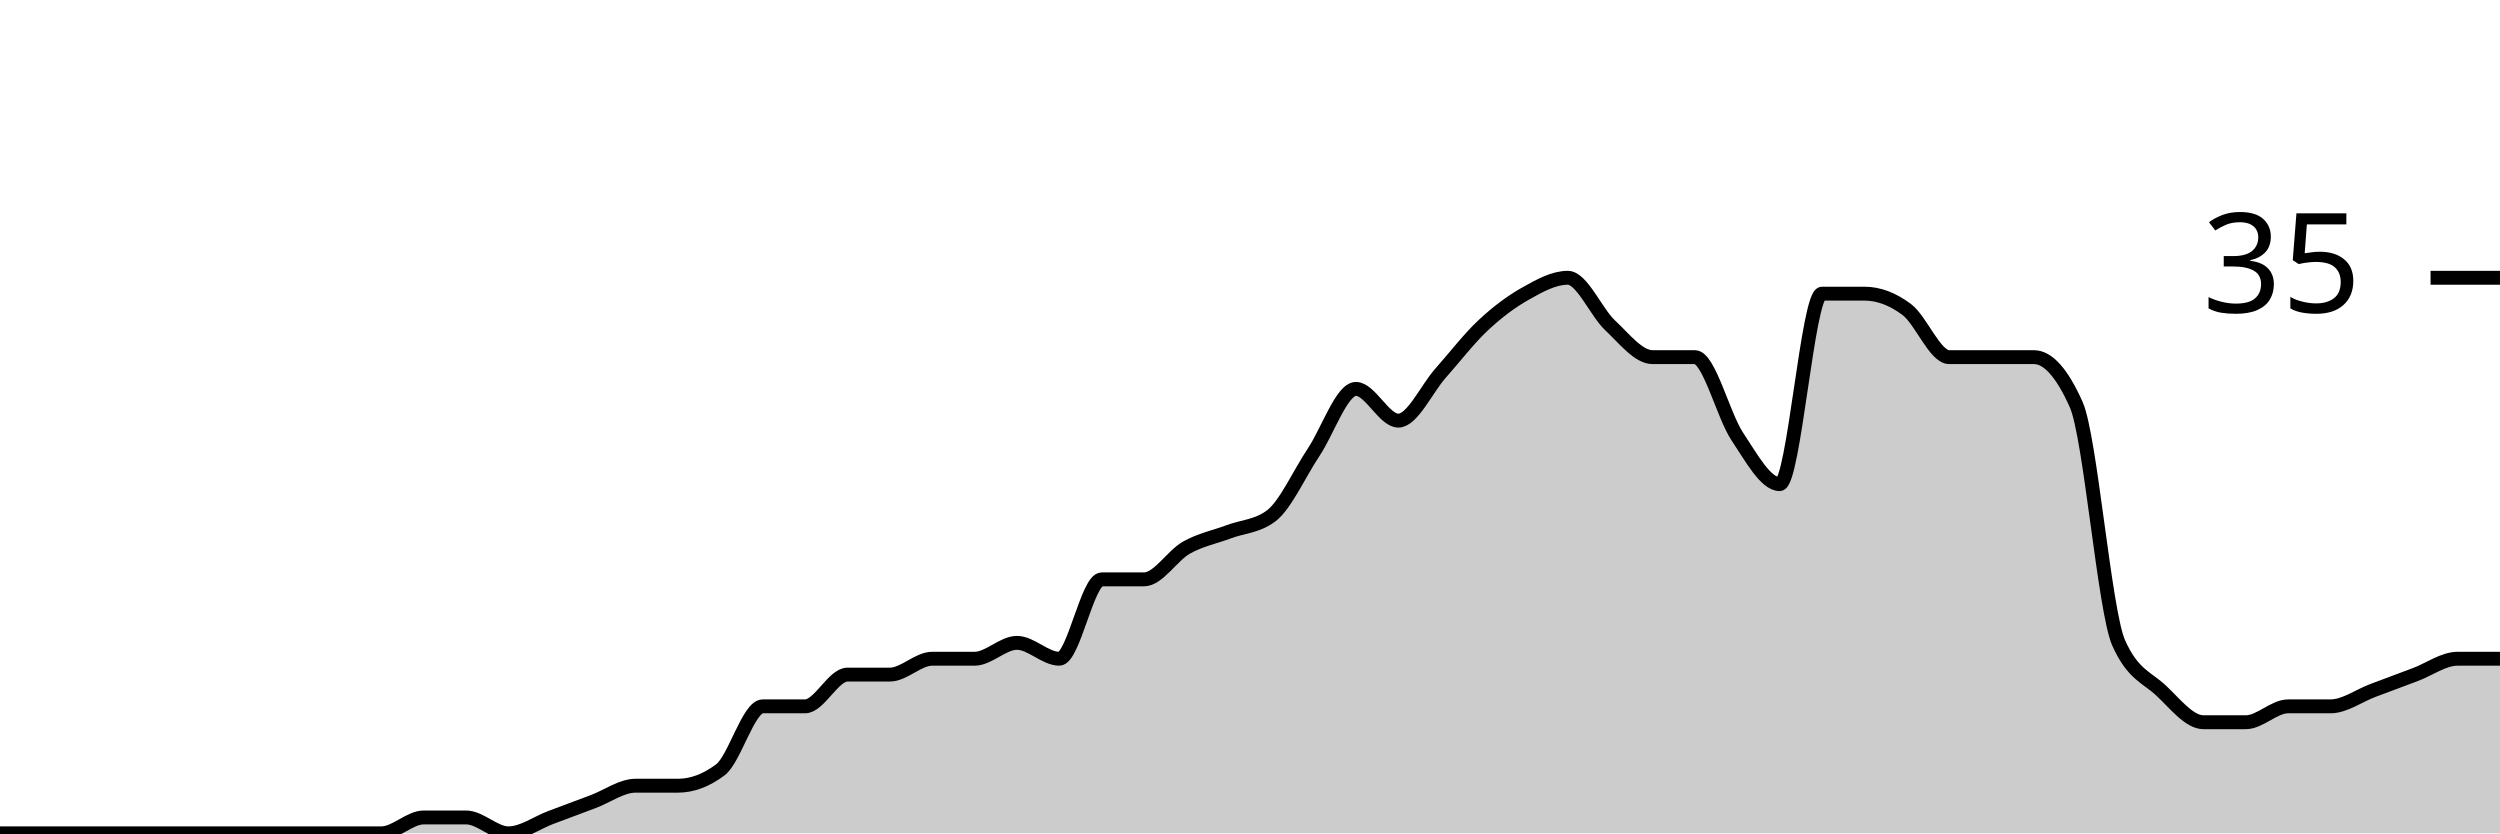
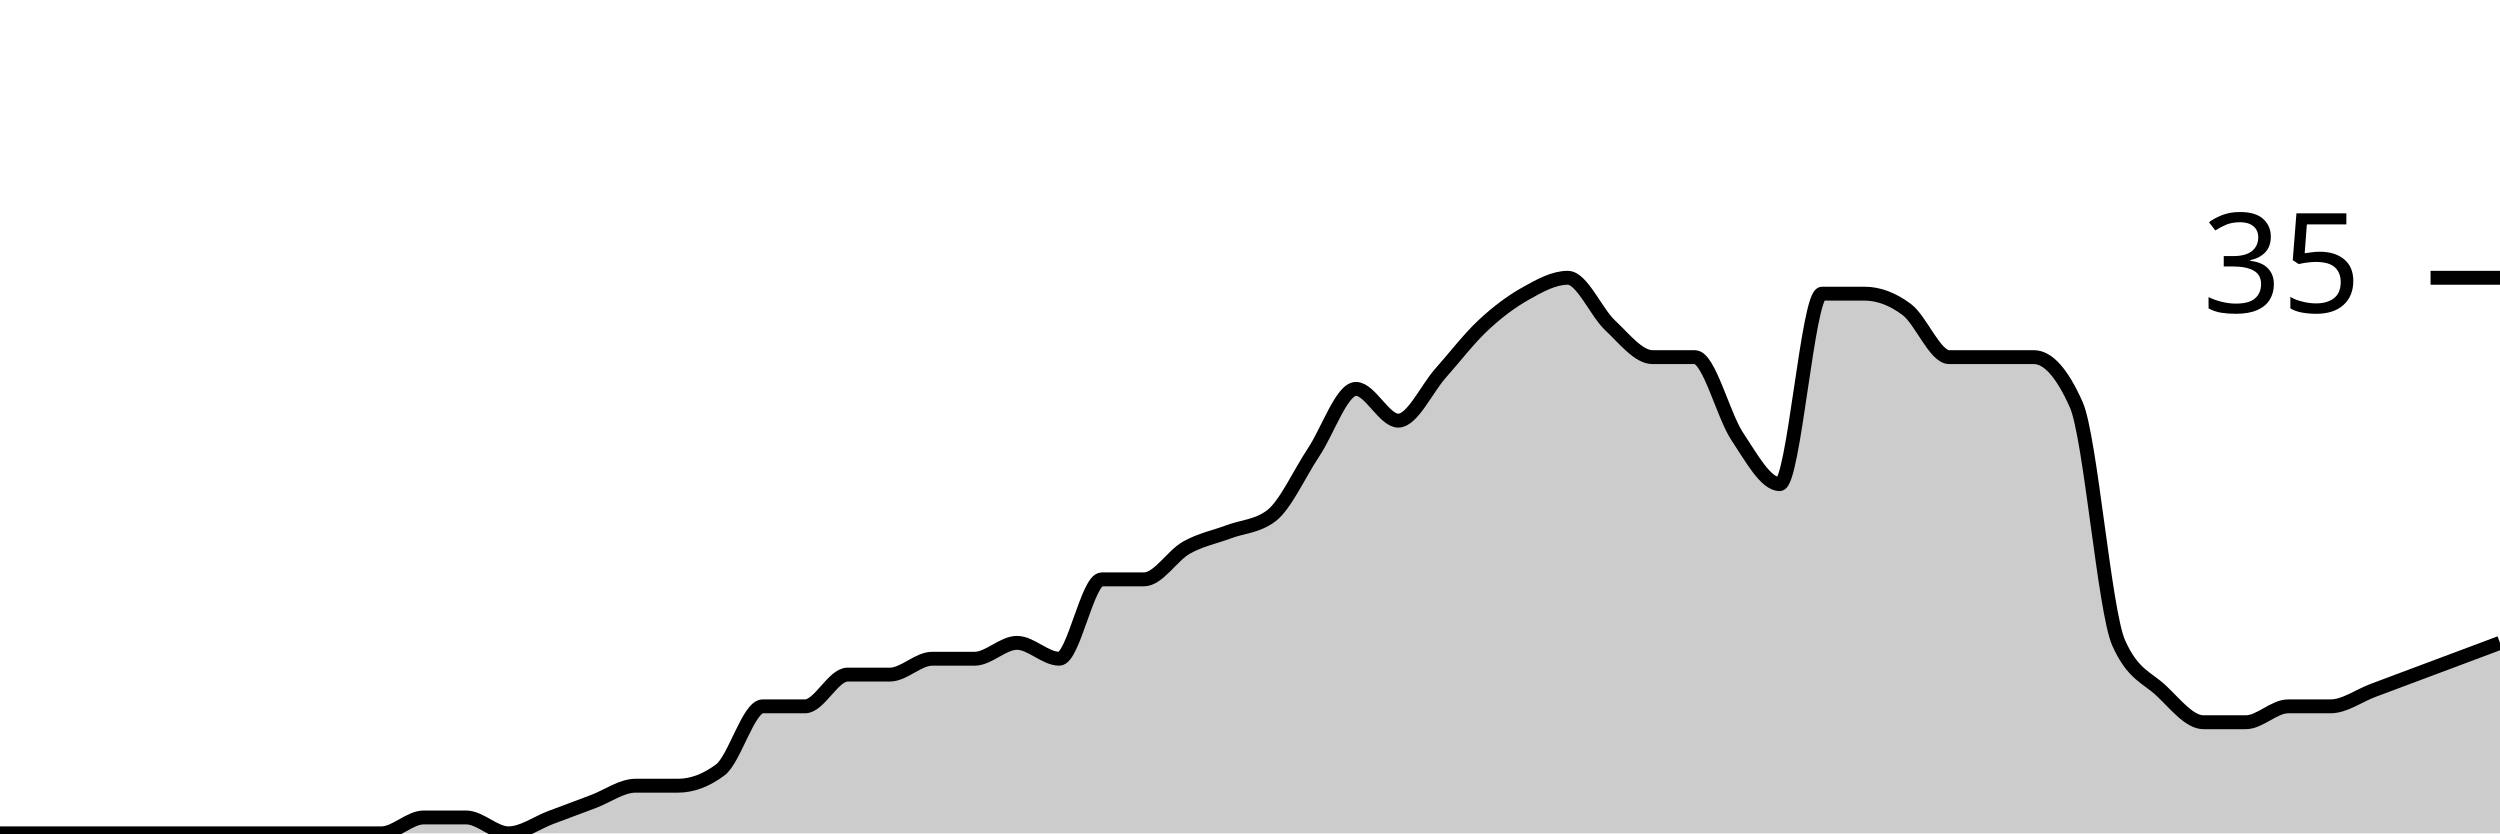
<svg xmlns="http://www.w3.org/2000/svg" viewBox="0 0 180 60">
  <g transform="translate(0,20)">
-     <path class="area" fill="rgba(0, 0, 0, 0.2)" d="M0,40C1.017,40,2.034,40,3.051,40C4.068,40,5.085,40,6.102,40C7.119,40,8.136,40,9.153,40C10.169,40,11.186,40,12.203,40C13.22,40,14.237,40,15.254,40C16.271,40,17.288,40,18.305,40C19.322,40,20.339,40,21.356,40C22.373,40,23.39,40,24.407,40C25.424,40,26.441,40,27.458,40C28.475,40,29.492,38.857,30.508,38.857C31.525,38.857,32.542,38.857,33.559,38.857C34.576,38.857,35.593,40,36.61,40C37.627,40,38.644,39.238,39.661,38.857C40.678,38.476,41.695,38.095,42.712,37.714C43.729,37.333,44.746,36.571,45.763,36.571C46.78,36.571,47.797,36.571,48.814,36.571C49.831,36.571,50.847,36.19,51.864,35.429C52.881,34.667,53.898,30.857,54.915,30.857C55.932,30.857,56.949,30.857,57.966,30.857C58.983,30.857,60,28.571,61.017,28.571C62.034,28.571,63.051,28.571,64.068,28.571C65.085,28.571,66.102,27.429,67.119,27.429C68.136,27.429,69.153,27.429,70.169,27.429C71.186,27.429,72.203,26.286,73.22,26.286C74.237,26.286,75.254,27.429,76.271,27.429C77.288,27.429,78.305,21.714,79.322,21.714C80.339,21.714,81.356,21.714,82.373,21.714C83.39,21.714,84.407,20,85.424,19.429C86.441,18.857,87.458,18.667,88.475,18.286C89.492,17.905,90.508,17.905,91.525,17.143C92.542,16.381,93.559,14.095,94.576,12.571C95.593,11.048,96.61,8,97.627,8C98.644,8,99.661,10.286,100.678,10.286C101.695,10.286,102.712,8,103.729,6.857C104.746,5.714,105.763,4.381,106.78,3.429C107.797,2.476,108.814,1.714,109.831,1.143C110.847,0.571,111.864,0,112.881,0C113.898,0,114.915,2.476,115.932,3.429C116.949,4.381,117.966,5.714,118.983,5.714C120,5.714,121.017,5.714,122.034,5.714C123.051,5.714,124.068,9.905,125.085,11.429C126.102,12.952,127.119,14.857,128.136,14.857C129.153,14.857,130.169,1.143,131.186,1.143C132.203,1.143,133.22,1.143,134.237,1.143C135.254,1.143,136.271,1.524,137.288,2.286C138.305,3.048,139.322,5.714,140.339,5.714C141.356,5.714,142.373,5.714,143.39,5.714C144.407,5.714,145.424,5.714,146.441,5.714C147.458,5.714,148.475,6.857,149.492,9.143C150.508,11.429,151.525,24,152.542,26.286C153.559,28.571,154.576,28.762,155.593,29.714C156.61,30.667,157.627,32,158.644,32C159.661,32,160.678,32,161.695,32C162.712,32,163.729,30.857,164.746,30.857C165.763,30.857,166.78,30.857,167.797,30.857C168.814,30.857,169.831,30.095,170.847,29.714C171.864,29.333,172.881,28.952,173.898,28.571C174.915,28.19,175.932,27.429,176.949,27.429C177.966,27.429,178.983,27.429,180,27.429L180,40C178.983,40,177.966,40,176.949,40C175.932,40,174.915,40,173.898,40C172.881,40,171.864,40,170.847,40C169.831,40,168.814,40,167.797,40C166.78,40,165.763,40,164.746,40C163.729,40,162.712,40,161.695,40C160.678,40,159.661,40,158.644,40C157.627,40,156.61,40,155.593,40C154.576,40,153.559,40,152.542,40C151.525,40,150.508,40,149.492,40C148.475,40,147.458,40,146.441,40C145.424,40,144.407,40,143.39,40C142.373,40,141.356,40,140.339,40C139.322,40,138.305,40,137.288,40C136.271,40,135.254,40,134.237,40C133.22,40,132.203,40,131.186,40C130.169,40,129.153,40,128.136,40C127.119,40,126.102,40,125.085,40C124.068,40,123.051,40,122.034,40C121.017,40,120,40,118.983,40C117.966,40,116.949,40,115.932,40C114.915,40,113.898,40,112.881,40C111.864,40,110.847,40,109.831,40C108.814,40,107.797,40,106.78,40C105.763,40,104.746,40,103.729,40C102.712,40,101.695,40,100.678,40C99.661,40,98.644,40,97.627,40C96.61,40,95.593,40,94.576,40C93.559,40,92.542,40,91.525,40C90.508,40,89.492,40,88.475,40C87.458,40,86.441,40,85.424,40C84.407,40,83.39,40,82.373,40C81.356,40,80.339,40,79.322,40C78.305,40,77.288,40,76.271,40C75.254,40,74.237,40,73.22,40C72.203,40,71.186,40,70.169,40C69.153,40,68.136,40,67.119,40C66.102,40,65.085,40,64.068,40C63.051,40,62.034,40,61.017,40C60,40,58.983,40,57.966,40C56.949,40,55.932,40,54.915,40C53.898,40,52.881,40,51.864,40C50.847,40,49.831,40,48.814,40C47.797,40,46.78,40,45.763,40C44.746,40,43.729,40,42.712,40C41.695,40,40.678,40,39.661,40C38.644,40,37.627,40,36.61,40C35.593,40,34.576,40,33.559,40C32.542,40,31.525,40,30.508,40C29.492,40,28.475,40,27.458,40C26.441,40,25.424,40,24.407,40C23.39,40,22.373,40,21.356,40C20.339,40,19.322,40,18.305,40C17.288,40,16.271,40,15.254,40C14.237,40,13.22,40,12.203,40C11.186,40,10.169,40,9.153,40C8.136,40,7.119,40,6.102,40C5.085,40,4.068,40,3.051,40C2.034,40,1.017,40,0,40Z" />
-     <path class="line" stroke="black" fill="none" d="M0,40C1.017,40,2.034,40,3.051,40C4.068,40,5.085,40,6.102,40C7.119,40,8.136,40,9.153,40C10.169,40,11.186,40,12.203,40C13.22,40,14.237,40,15.254,40C16.271,40,17.288,40,18.305,40C19.322,40,20.339,40,21.356,40C22.373,40,23.39,40,24.407,40C25.424,40,26.441,40,27.458,40C28.475,40,29.492,38.857,30.508,38.857C31.525,38.857,32.542,38.857,33.559,38.857C34.576,38.857,35.593,40,36.61,40C37.627,40,38.644,39.238,39.661,38.857C40.678,38.476,41.695,38.095,42.712,37.714C43.729,37.333,44.746,36.571,45.763,36.571C46.78,36.571,47.797,36.571,48.814,36.571C49.831,36.571,50.847,36.19,51.864,35.429C52.881,34.667,53.898,30.857,54.915,30.857C55.932,30.857,56.949,30.857,57.966,30.857C58.983,30.857,60,28.571,61.017,28.571C62.034,28.571,63.051,28.571,64.068,28.571C65.085,28.571,66.102,27.429,67.119,27.429C68.136,27.429,69.153,27.429,70.169,27.429C71.186,27.429,72.203,26.286,73.22,26.286C74.237,26.286,75.254,27.429,76.271,27.429C77.288,27.429,78.305,21.714,79.322,21.714C80.339,21.714,81.356,21.714,82.373,21.714C83.39,21.714,84.407,20,85.424,19.429C86.441,18.857,87.458,18.667,88.475,18.286C89.492,17.905,90.508,17.905,91.525,17.143C92.542,16.381,93.559,14.095,94.576,12.571C95.593,11.048,96.61,8,97.627,8C98.644,8,99.661,10.286,100.678,10.286C101.695,10.286,102.712,8,103.729,6.857C104.746,5.714,105.763,4.381,106.78,3.429C107.797,2.476,108.814,1.714,109.831,1.143C110.847,0.571,111.864,0,112.881,0C113.898,0,114.915,2.476,115.932,3.429C116.949,4.381,117.966,5.714,118.983,5.714C120,5.714,121.017,5.714,122.034,5.714C123.051,5.714,124.068,9.905,125.085,11.429C126.102,12.952,127.119,14.857,128.136,14.857C129.153,14.857,130.169,1.143,131.186,1.143C132.203,1.143,133.22,1.143,134.237,1.143C135.254,1.143,136.271,1.524,137.288,2.286C138.305,3.048,139.322,5.714,140.339,5.714C141.356,5.714,142.373,5.714,143.39,5.714C144.407,5.714,145.424,5.714,146.441,5.714C147.458,5.714,148.475,6.857,149.492,9.143C150.508,11.429,151.525,24,152.542,26.286C153.559,28.571,154.576,28.762,155.593,29.714C156.61,30.667,157.627,32,158.644,32C159.661,32,160.678,32,161.695,32C162.712,32,163.729,30.857,164.746,30.857C165.763,30.857,166.78,30.857,167.797,30.857C168.814,30.857,169.831,30.095,170.847,29.714C171.864,29.333,172.881,28.952,173.898,28.571C174.915,28.19,175.932,27.429,176.949,27.429C177.966,27.429,178.983,27.429,180,27.429" />
+     <path class="area" fill="rgba(0, 0, 0, 0.2)" d="M0,40C1.017,40,2.034,40,3.051,40C4.068,40,5.085,40,6.102,40C7.119,40,8.136,40,9.153,40C10.169,40,11.186,40,12.203,40C13.22,40,14.237,40,15.254,40C16.271,40,17.288,40,18.305,40C19.322,40,20.339,40,21.356,40C22.373,40,23.39,40,24.407,40C25.424,40,26.441,40,27.458,40C28.475,40,29.492,38.857,30.508,38.857C31.525,38.857,32.542,38.857,33.559,38.857C34.576,38.857,35.593,40,36.61,40C37.627,40,38.644,39.238,39.661,38.857C40.678,38.476,41.695,38.095,42.712,37.714C43.729,37.333,44.746,36.571,45.763,36.571C46.78,36.571,47.797,36.571,48.814,36.571C49.831,36.571,50.847,36.19,51.864,35.429C52.881,34.667,53.898,30.857,54.915,30.857C55.932,30.857,56.949,30.857,57.966,30.857C58.983,30.857,60,28.571,61.017,28.571C62.034,28.571,63.051,28.571,64.068,28.571C65.085,28.571,66.102,27.429,67.119,27.429C68.136,27.429,69.153,27.429,70.169,27.429C71.186,27.429,72.203,26.286,73.22,26.286C74.237,26.286,75.254,27.429,76.271,27.429C77.288,27.429,78.305,21.714,79.322,21.714C80.339,21.714,81.356,21.714,82.373,21.714C83.39,21.714,84.407,20,85.424,19.429C86.441,18.857,87.458,18.667,88.475,18.286C89.492,17.905,90.508,17.905,91.525,17.143C92.542,16.381,93.559,14.095,94.576,12.571C95.593,11.048,96.61,8,97.627,8C98.644,8,99.661,10.286,100.678,10.286C101.695,10.286,102.712,8,103.729,6.857C104.746,5.714,105.763,4.381,106.78,3.429C107.797,2.476,108.814,1.714,109.831,1.143C110.847,0.571,111.864,0,112.881,0C113.898,0,114.915,2.476,115.932,3.429C116.949,4.381,117.966,5.714,118.983,5.714C120,5.714,121.017,5.714,122.034,5.714C123.051,5.714,124.068,9.905,125.085,11.429C126.102,12.952,127.119,14.857,128.136,14.857C129.153,14.857,130.169,1.143,131.186,1.143C132.203,1.143,133.22,1.143,134.237,1.143C135.254,1.143,136.271,1.524,137.288,2.286C138.305,3.048,139.322,5.714,140.339,5.714C141.356,5.714,142.373,5.714,143.39,5.714C144.407,5.714,145.424,5.714,146.441,5.714C147.458,5.714,148.475,6.857,149.492,9.143C150.508,11.429,151.525,24,152.542,26.286C153.559,28.571,154.576,28.762,155.593,29.714C156.61,30.667,157.627,32,158.644,32C159.661,32,160.678,32,161.695,32C162.712,32,163.729,30.857,164.746,30.857C165.763,30.857,166.78,30.857,167.797,30.857C168.814,30.857,169.831,30.095,170.847,29.714C171.864,29.333,172.881,28.952,173.898,28.571C174.915,28.19,175.932,27.81,176.949,27.429C177.966,27.048,178.983,26.667,180,26.286L180,40C178.983,40,177.966,40,176.949,40C175.932,40,174.915,40,173.898,40C172.881,40,171.864,40,170.847,40C169.831,40,168.814,40,167.797,40C166.78,40,165.763,40,164.746,40C163.729,40,162.712,40,161.695,40C160.678,40,159.661,40,158.644,40C157.627,40,156.61,40,155.593,40C154.576,40,153.559,40,152.542,40C151.525,40,150.508,40,149.492,40C148.475,40,147.458,40,146.441,40C145.424,40,144.407,40,143.39,40C142.373,40,141.356,40,140.339,40C139.322,40,138.305,40,137.288,40C136.271,40,135.254,40,134.237,40C133.22,40,132.203,40,131.186,40C130.169,40,129.153,40,128.136,40C127.119,40,126.102,40,125.085,40C124.068,40,123.051,40,122.034,40C121.017,40,120,40,118.983,40C117.966,40,116.949,40,115.932,40C114.915,40,113.898,40,112.881,40C111.864,40,110.847,40,109.831,40C108.814,40,107.797,40,106.78,40C105.763,40,104.746,40,103.729,40C102.712,40,101.695,40,100.678,40C99.661,40,98.644,40,97.627,40C96.61,40,95.593,40,94.576,40C93.559,40,92.542,40,91.525,40C90.508,40,89.492,40,88.475,40C87.458,40,86.441,40,85.424,40C84.407,40,83.39,40,82.373,40C81.356,40,80.339,40,79.322,40C78.305,40,77.288,40,76.271,40C75.254,40,74.237,40,73.22,40C72.203,40,71.186,40,70.169,40C69.153,40,68.136,40,67.119,40C66.102,40,65.085,40,64.068,40C63.051,40,62.034,40,61.017,40C60,40,58.983,40,57.966,40C56.949,40,55.932,40,54.915,40C53.898,40,52.881,40,51.864,40C50.847,40,49.831,40,48.814,40C47.797,40,46.78,40,45.763,40C44.746,40,43.729,40,42.712,40C41.695,40,40.678,40,39.661,40C38.644,40,37.627,40,36.61,40C35.593,40,34.576,40,33.559,40C32.542,40,31.525,40,30.508,40C29.492,40,28.475,40,27.458,40C26.441,40,25.424,40,24.407,40C23.39,40,22.373,40,21.356,40C20.339,40,19.322,40,18.305,40C17.288,40,16.271,40,15.254,40C14.237,40,13.22,40,12.203,40C11.186,40,10.169,40,9.153,40C8.136,40,7.119,40,6.102,40C5.085,40,4.068,40,3.051,40C2.034,40,1.017,40,0,40Z" />
+     <path class="line" stroke="black" fill="none" d="M0,40C1.017,40,2.034,40,3.051,40C4.068,40,5.085,40,6.102,40C7.119,40,8.136,40,9.153,40C10.169,40,11.186,40,12.203,40C13.22,40,14.237,40,15.254,40C16.271,40,17.288,40,18.305,40C19.322,40,20.339,40,21.356,40C22.373,40,23.39,40,24.407,40C25.424,40,26.441,40,27.458,40C28.475,40,29.492,38.857,30.508,38.857C31.525,38.857,32.542,38.857,33.559,38.857C34.576,38.857,35.593,40,36.61,40C37.627,40,38.644,39.238,39.661,38.857C40.678,38.476,41.695,38.095,42.712,37.714C43.729,37.333,44.746,36.571,45.763,36.571C46.78,36.571,47.797,36.571,48.814,36.571C49.831,36.571,50.847,36.19,51.864,35.429C52.881,34.667,53.898,30.857,54.915,30.857C55.932,30.857,56.949,30.857,57.966,30.857C58.983,30.857,60,28.571,61.017,28.571C62.034,28.571,63.051,28.571,64.068,28.571C65.085,28.571,66.102,27.429,67.119,27.429C68.136,27.429,69.153,27.429,70.169,27.429C71.186,27.429,72.203,26.286,73.22,26.286C74.237,26.286,75.254,27.429,76.271,27.429C77.288,27.429,78.305,21.714,79.322,21.714C80.339,21.714,81.356,21.714,82.373,21.714C83.39,21.714,84.407,20,85.424,19.429C86.441,18.857,87.458,18.667,88.475,18.286C89.492,17.905,90.508,17.905,91.525,17.143C92.542,16.381,93.559,14.095,94.576,12.571C95.593,11.048,96.61,8,97.627,8C98.644,8,99.661,10.286,100.678,10.286C101.695,10.286,102.712,8,103.729,6.857C104.746,5.714,105.763,4.381,106.78,3.429C107.797,2.476,108.814,1.714,109.831,1.143C110.847,0.571,111.864,0,112.881,0C113.898,0,114.915,2.476,115.932,3.429C116.949,4.381,117.966,5.714,118.983,5.714C120,5.714,121.017,5.714,122.034,5.714C123.051,5.714,124.068,9.905,125.085,11.429C126.102,12.952,127.119,14.857,128.136,14.857C129.153,14.857,130.169,1.143,131.186,1.143C132.203,1.143,133.22,1.143,134.237,1.143C135.254,1.143,136.271,1.524,137.288,2.286C138.305,3.048,139.322,5.714,140.339,5.714C141.356,5.714,142.373,5.714,143.39,5.714C144.407,5.714,145.424,5.714,146.441,5.714C147.458,5.714,148.475,6.857,149.492,9.143C150.508,11.429,151.525,24,152.542,26.286C153.559,28.571,154.576,28.762,155.593,29.714C156.61,30.667,157.627,32,158.644,32C159.661,32,160.678,32,161.695,32C162.712,32,163.729,30.857,164.746,30.857C165.763,30.857,166.78,30.857,167.797,30.857C168.814,30.857,169.831,30.095,170.847,29.714C171.864,29.333,172.881,28.952,173.898,28.571C174.915,28.19,175.932,27.81,176.949,27.429C177.966,27.048,178.983,26.667,180,26.286" />
    <path class="axis-ceiling" stroke-width="1" stroke="black" fill="none" d="M175,0L180,0" />
    <text class="axis-ceiling-label" font-family="sans-serif" text-anchor="end" font-size="10px" x="170" y="2.5">35</text>
  </g>
</svg>
